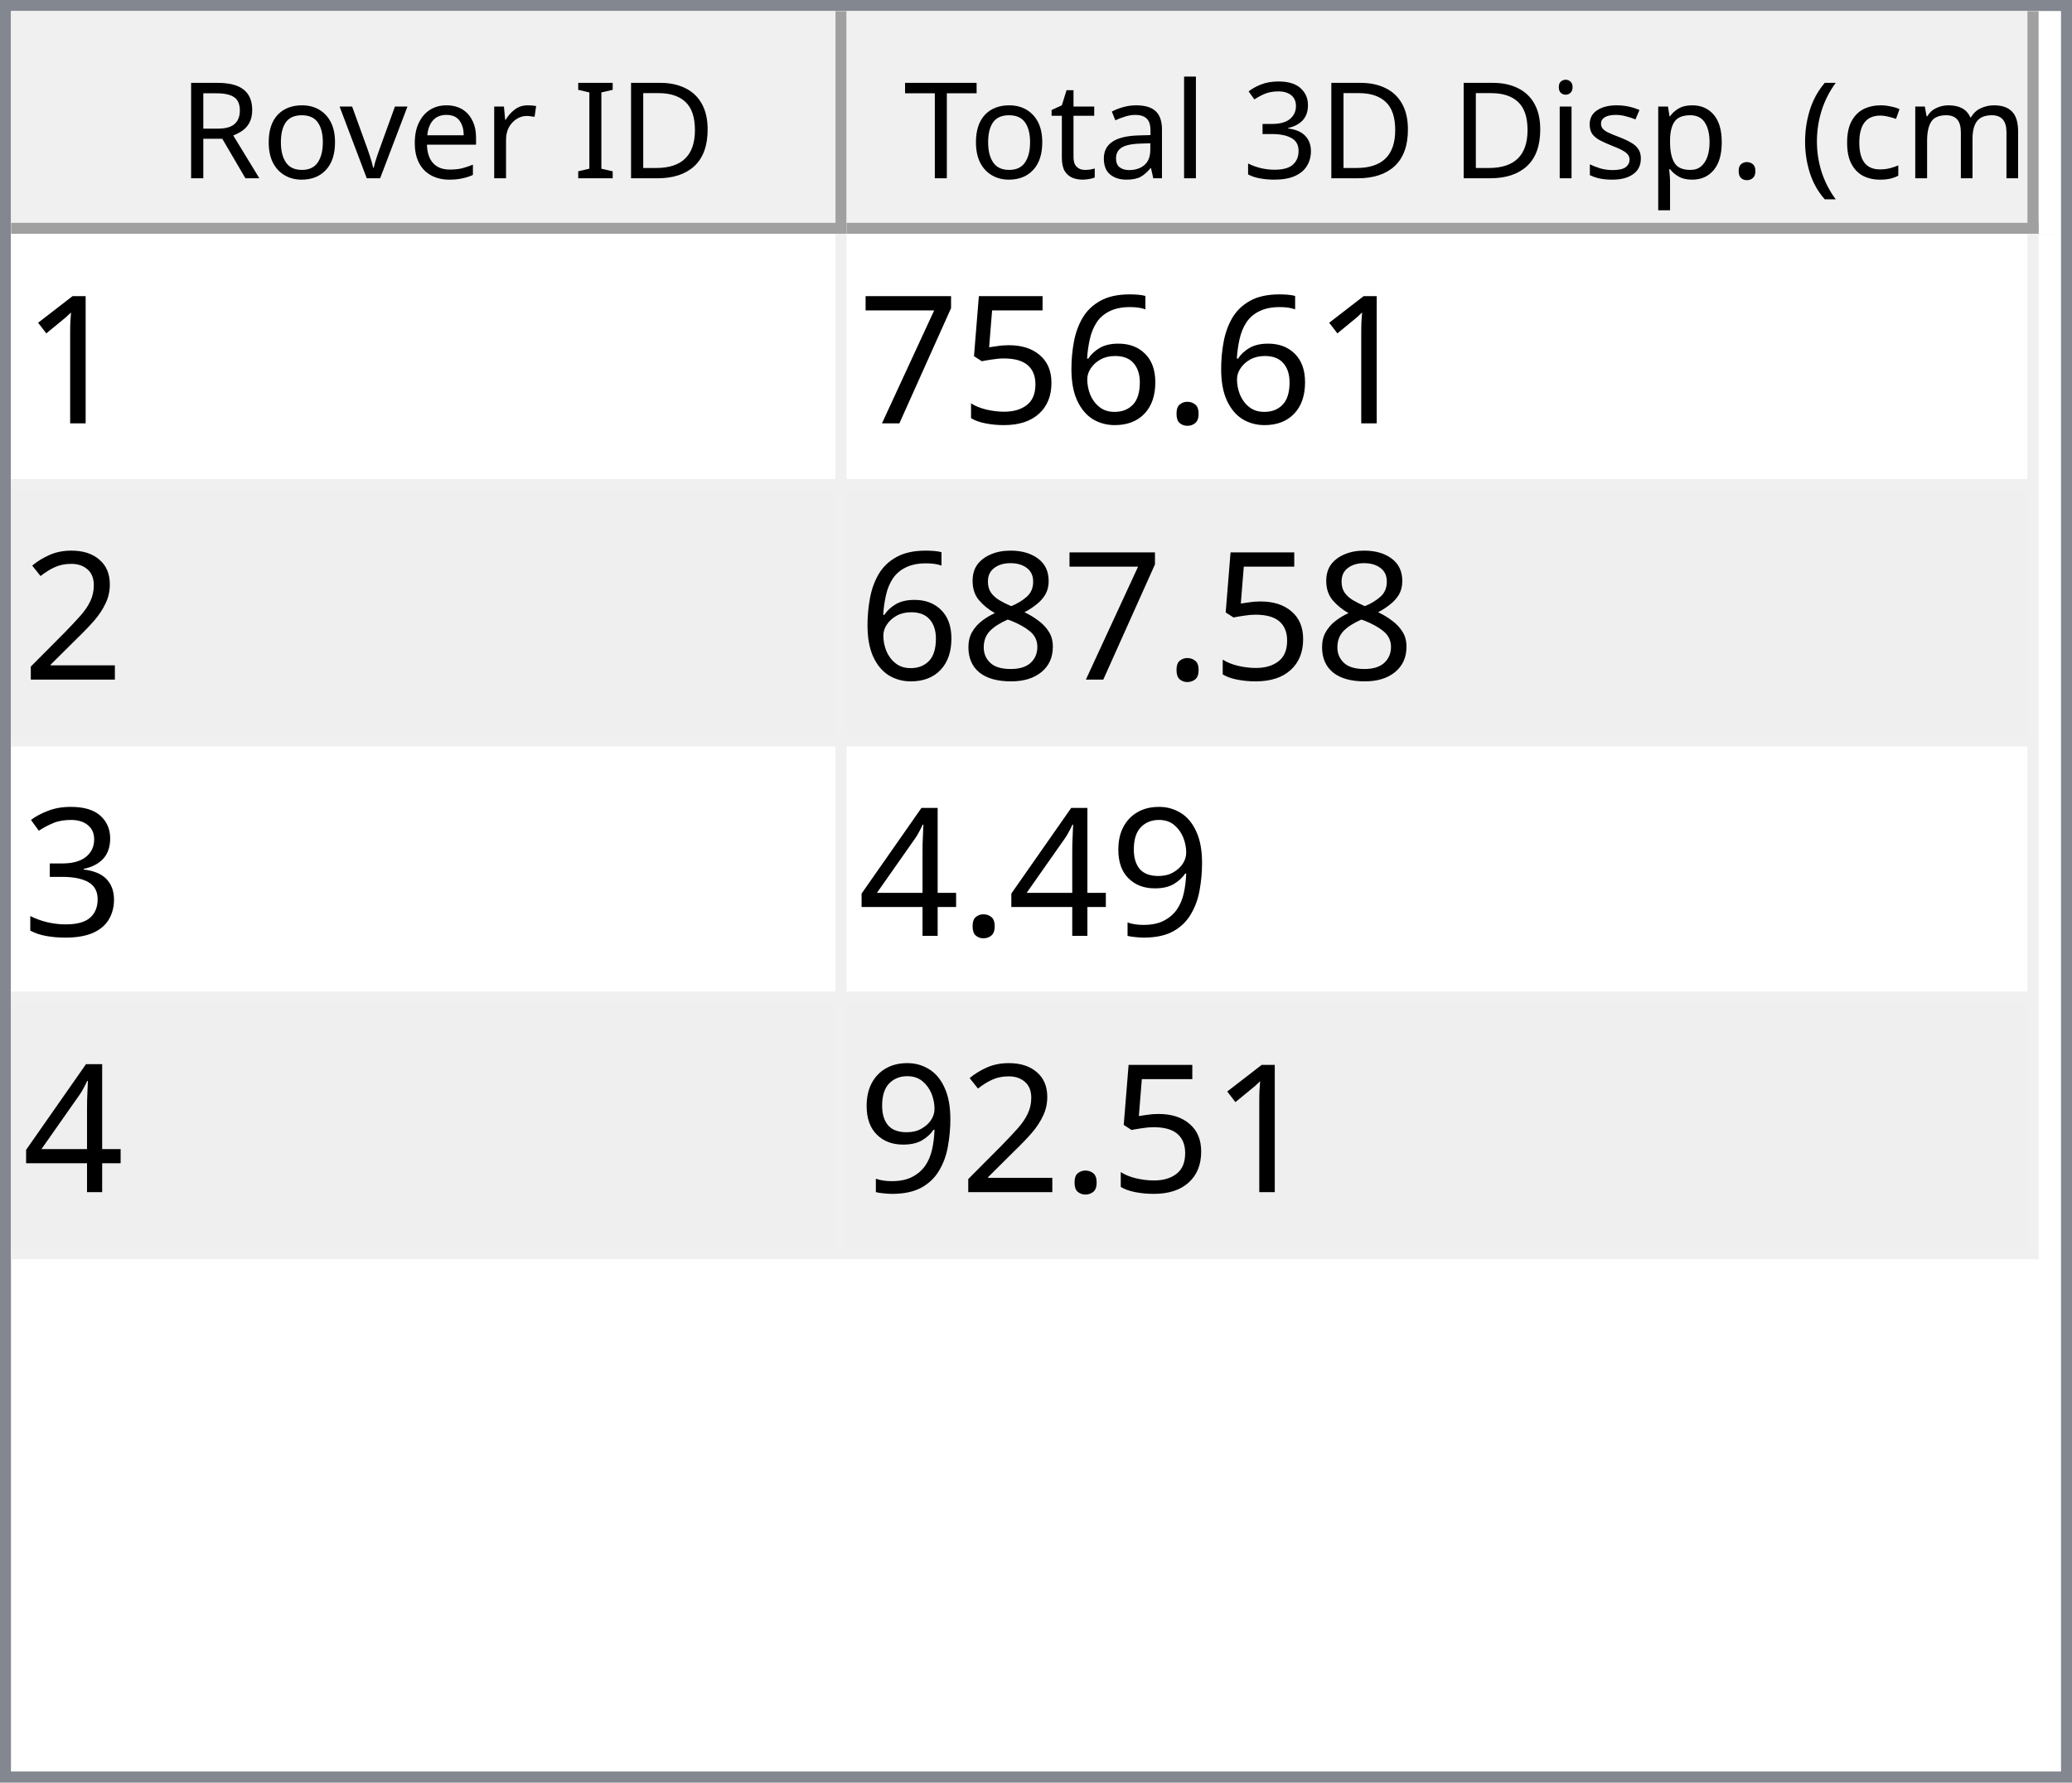
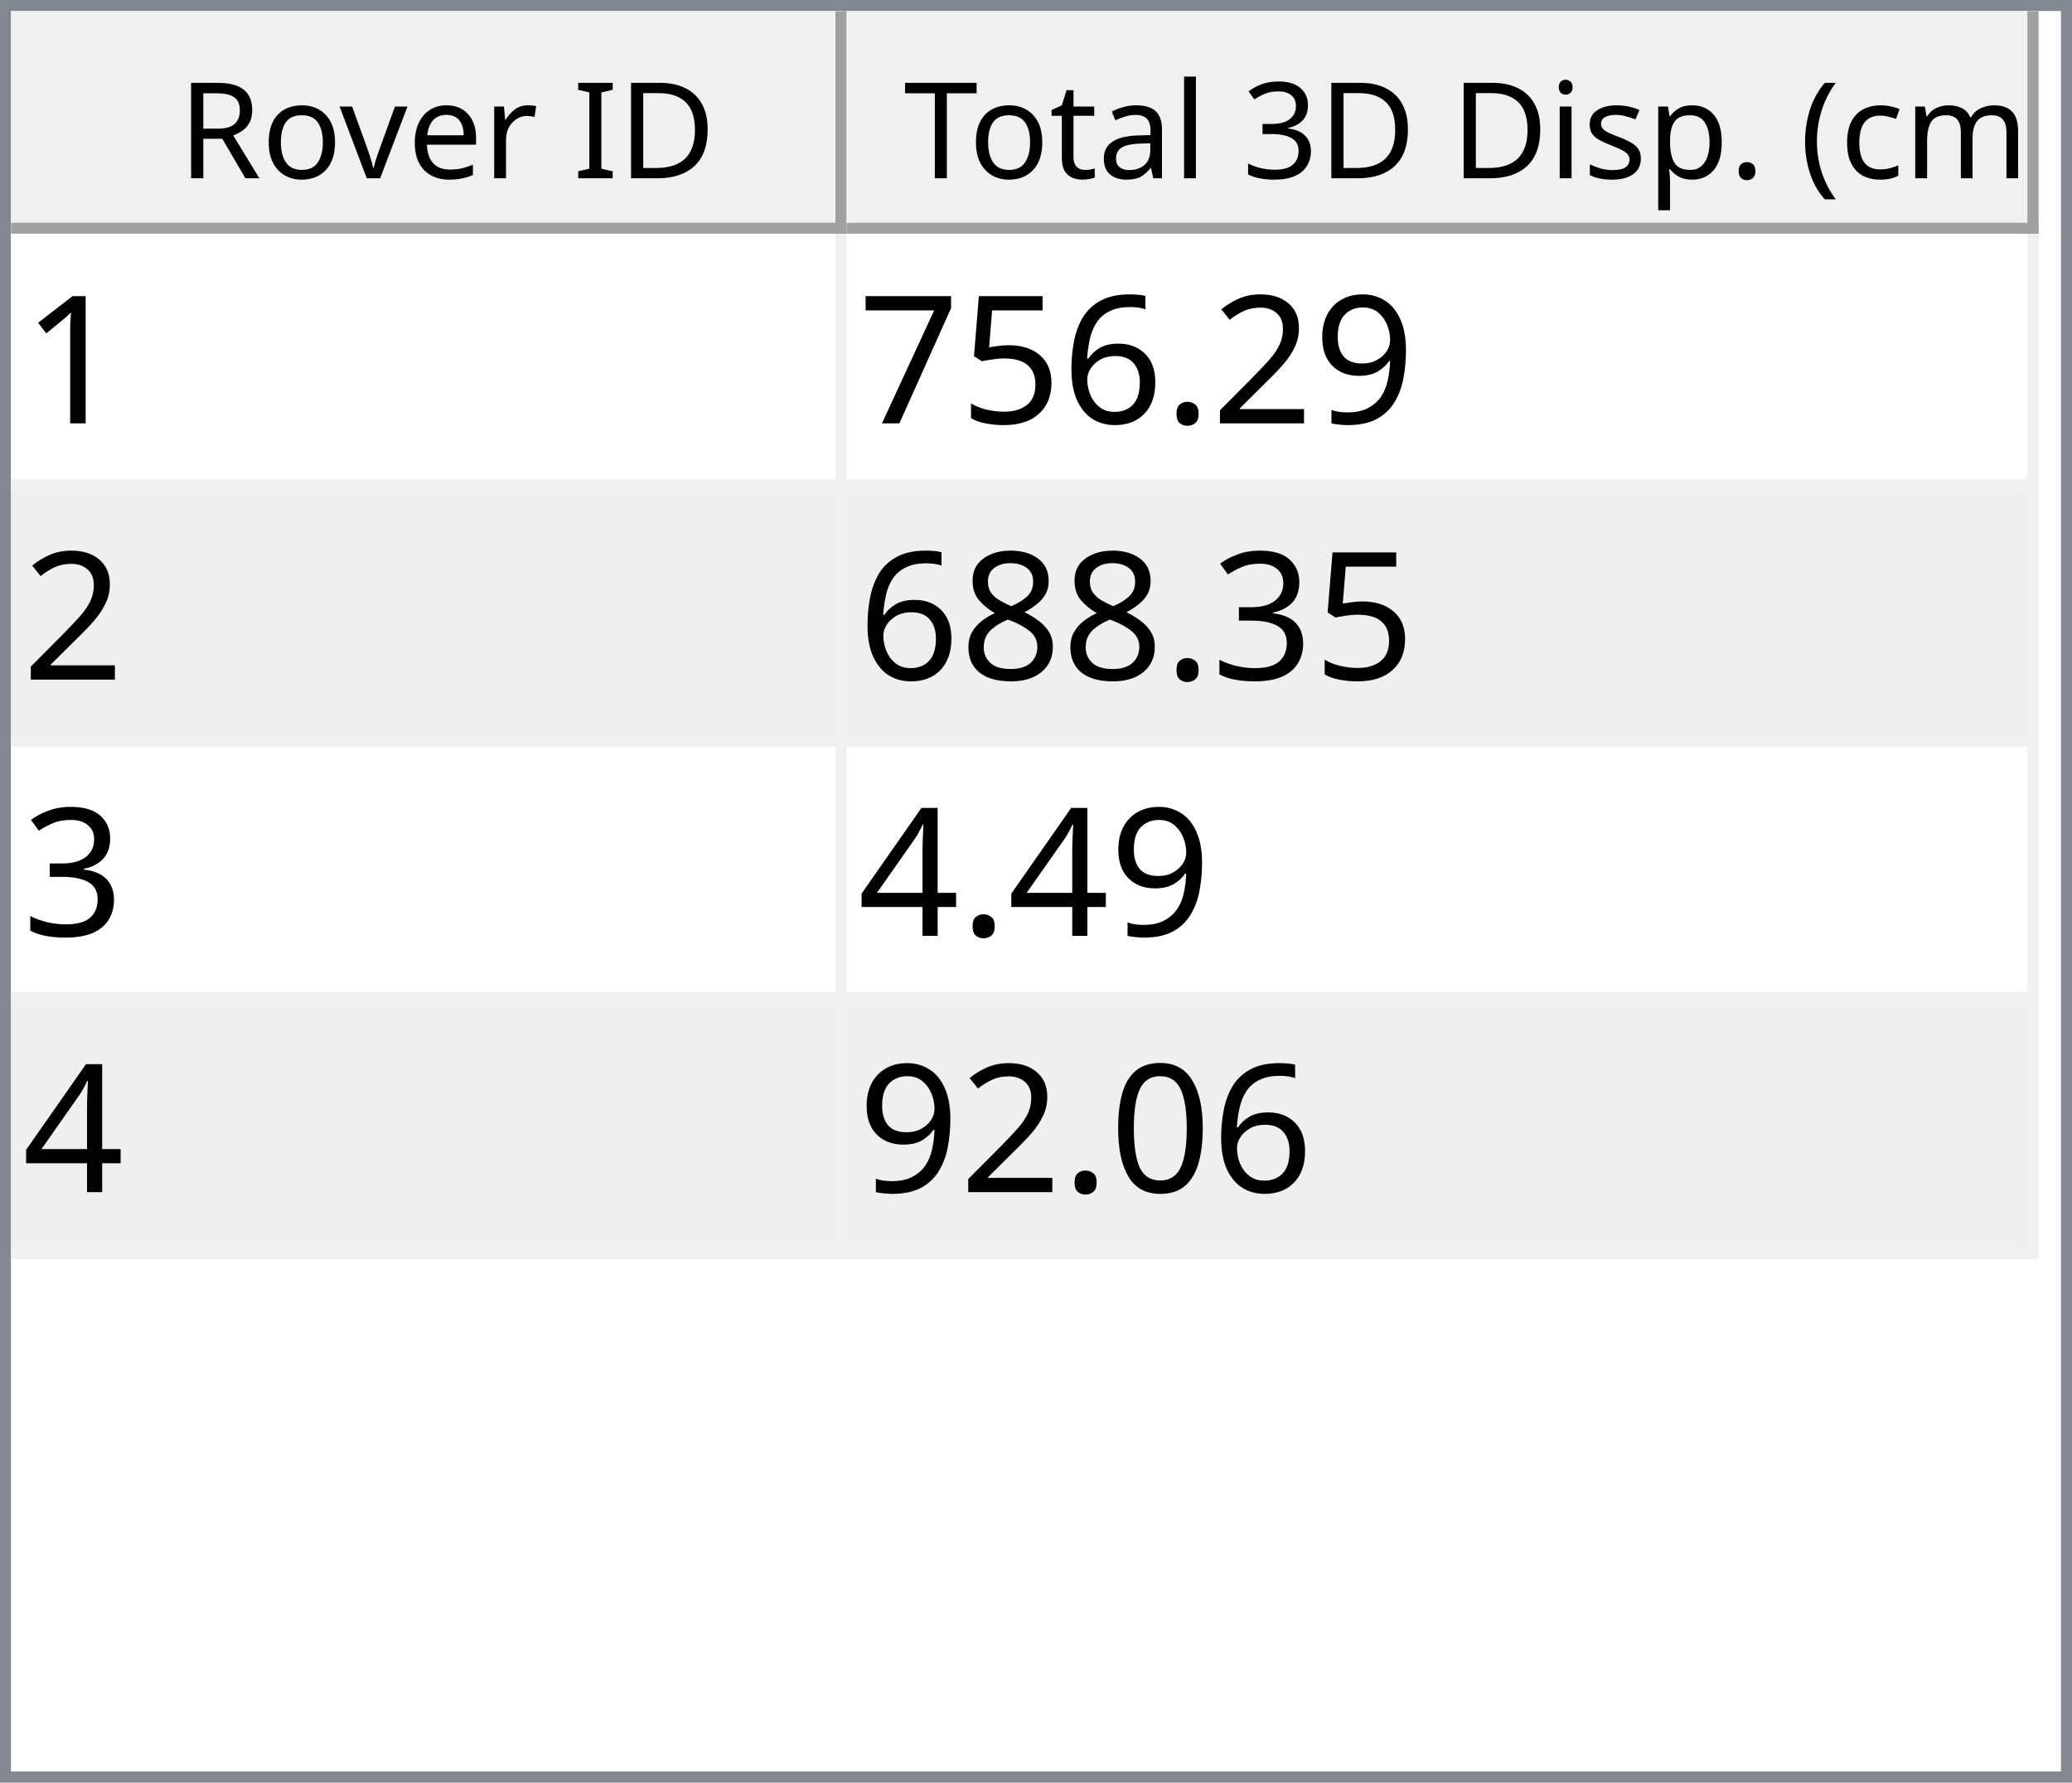
<svg xmlns="http://www.w3.org/2000/svg" style="fill-opacity:1; color-rendering:auto; color-interpolation:auto; text-rendering:auto; stroke:black; stroke-linecap:square; stroke-miterlimit:10; shape-rendering:auto; stroke-opacity:1; fill:black; stroke-dasharray:none; font-weight:normal; stroke-width:1; font-family:'Dialog'; font-style:normal; stroke-linejoin:miter; font-size:12px; stroke-dashoffset:0; image-rendering:auto;" width="186" height="160">
  <defs id="genericDefs" />
  <g>
    <defs id="defs1">
      <clipPath clipPathUnits="userSpaceOnUse" id="clipPath1">
        <path d="M0 0 L186 0 L186 160 L0 160 L0 0 Z" />
      </clipPath>
      <clipPath clipPathUnits="userSpaceOnUse" id="clipPath2">
        <path d="M0 0 L0 160 L186 160 L186 0 Z" />
      </clipPath>
      <clipPath clipPathUnits="userSpaceOnUse" id="clipPath3">
        <path d="M0 0 L0 20 L184 20 L184 0 Z" />
      </clipPath>
      <clipPath clipPathUnits="userSpaceOnUse" id="clipPath4">
        <path d="M0 0 L0 20 L75 20 L75 0 Z" />
      </clipPath>
      <clipPath clipPathUnits="userSpaceOnUse" id="clipPath5">
        <path d="M1 1 L1 19 L74 19 L74 1 Z" />
      </clipPath>
      <clipPath clipPathUnits="userSpaceOnUse" id="clipPath6">
        <path d="M0 0 L0 18 L73 18 L73 0 Z" />
      </clipPath>
      <clipPath clipPathUnits="userSpaceOnUse" id="clipPath7">
        <path d="M-0.5 -0.5 L-0.5 19.5 L74.5 19.5 L74.5 -0.5 Z" />
      </clipPath>
      <clipPath clipPathUnits="userSpaceOnUse" id="clipPath8">
        <path d="M0 0 L0 20 L107 20 L107 0 Z" />
      </clipPath>
      <clipPath clipPathUnits="userSpaceOnUse" id="clipPath9">
        <path d="M1 1 L1 19 L106 19 L106 1 Z" />
      </clipPath>
      <clipPath clipPathUnits="userSpaceOnUse" id="clipPath10">
        <path d="M0 0 L0 18 L105 18 L105 0 Z" />
      </clipPath>
      <clipPath clipPathUnits="userSpaceOnUse" id="clipPath11">
        <path d="M-0.5 -0.5 L-0.5 19.5 L106.5 19.5 L106.5 -0.5 Z" />
      </clipPath>
      <clipPath clipPathUnits="userSpaceOnUse" id="clipPath12">
        <path d="M0 0 L0 138 L184 138 L184 0 Z" />
      </clipPath>
      <clipPath clipPathUnits="userSpaceOnUse" id="clipPath13">
        <path d="M0 0 L0 92 L182 92 L182 0 Z" />
      </clipPath>
      <clipPath clipPathUnits="userSpaceOnUse" id="clipPath14">
        <path d="M-0.5 -0.5 L-0.5 91.5 L181.5 91.5 L181.5 -0.5 Z" />
      </clipPath>
      <clipPath clipPathUnits="userSpaceOnUse" id="clipPath15">
        <path d="M0 0 L0 22 L74 22 L74 0 Z" />
      </clipPath>
      <clipPath clipPathUnits="userSpaceOnUse" id="clipPath16">
        <path d="M0 0 L0 22 L106 22 L106 0 Z" />
      </clipPath>
      <font horiz-adv-x="64.551" id="font1">
        <font-face ascent="107.91" descent="25.098" units-per-em="100" style="font-style:normal; font-family:Segoe UI; font-weight:normal;" />
        <missing-glyph horiz-adv-x="64.551" d="M8.109 0 L8.109 68.266 L56.453 68.266 L56.453 0 L8.109 0 ZM15.328 7.234 L49.219 7.234 L49.219 61.031 L15.328 61.031 L15.328 7.234 Z" />
        <glyph unicode="D" horiz-adv-x="70.117" d="M9.188 0 L9.188 70.016 L28.516 70.016 Q65.531 70.016 65.531 35.891 Q65.531 19.672 55.25 9.836 Q44.969 0 27.734 0 L9.188 0 ZM17.391 62.594 L17.391 7.422 L27.828 7.422 Q41.609 7.422 49.273 14.797 Q56.938 22.172 56.938 35.688 Q56.938 62.594 28.328 62.594 L17.391 62.594 Z" />
        <glyph unicode="I" horiz-adv-x="26.611" d="M17.391 0 L9.188 0 L9.188 70.016 L17.391 70.016 L17.391 0 Z" />
        <glyph unicode=" " horiz-adv-x="27.393" d="" />
        <glyph unicode="r" horiz-adv-x="34.766" d="M34.188 41.891 Q32.078 43.5 28.125 43.5 Q23 43.5 19.555 38.672 Q16.109 33.844 16.109 25.484 L16.109 0 L8.109 0 L8.109 50 L16.109 50 L16.109 39.703 L16.312 39.703 Q18.016 44.969 21.531 47.922 Q25.047 50.875 29.391 50.875 Q32.516 50.875 34.188 50.203 L34.188 41.891 Z" />
        <glyph unicode="e" horiz-adv-x="52.295" d="M48.297 23 L12.984 23 Q13.188 14.656 17.484 10.109 Q21.781 5.562 29.297 5.562 Q37.75 5.562 44.828 11.141 L44.828 3.609 Q38.234 -1.172 27.391 -1.172 Q16.797 -1.172 10.742 5.641 Q4.688 12.453 4.688 24.812 Q4.688 36.469 11.305 43.82 Q17.922 51.172 27.734 51.172 Q37.547 51.172 42.922 44.828 Q48.297 38.484 48.297 27.203 L48.297 23 ZM40.094 29.781 Q40.047 36.719 36.75 40.578 Q33.453 44.438 27.594 44.438 Q21.922 44.438 17.969 40.383 Q14.016 36.328 13.094 29.781 L40.094 29.781 Z" />
        <glyph unicode="v" horiz-adv-x="47.9" d="M47.406 50 L27.484 0 L19.625 0 L0.688 50 L9.469 50 L22.172 13.672 Q23.578 9.672 23.922 6.688 L24.125 6.688 Q24.609 10.453 25.688 13.484 L38.969 50 L47.406 50 Z" />
        <glyph unicode="o" horiz-adv-x="58.594" d="M29 -1.172 Q17.922 -1.172 11.305 5.836 Q4.688 12.844 4.688 24.422 Q4.688 37.016 11.57 44.094 Q18.453 51.172 30.172 51.172 Q41.359 51.172 47.633 44.289 Q53.906 37.406 53.906 25.203 Q53.906 13.234 47.141 6.031 Q40.375 -1.172 29 -1.172 ZM29.594 44.438 Q21.875 44.438 17.383 39.188 Q12.891 33.938 12.891 24.703 Q12.891 15.828 17.43 10.695 Q21.969 5.562 29.594 5.562 Q37.359 5.562 41.531 10.594 Q45.703 15.625 45.703 24.906 Q45.703 34.281 41.531 39.359 Q37.359 44.438 29.594 44.438 Z" />
        <glyph unicode="R" horiz-adv-x="59.814" d="M59.375 0 L49.609 0 L37.891 19.625 Q36.281 22.359 34.766 24.289 Q33.25 26.219 31.664 27.438 Q30.078 28.656 28.25 29.219 Q26.422 29.781 24.125 29.781 L17.391 29.781 L17.391 0 L9.188 0 L9.188 70.016 L30.078 70.016 Q34.672 70.016 38.555 68.867 Q42.438 67.719 45.289 65.375 Q48.141 63.031 49.758 59.547 Q51.375 56.062 51.375 51.375 Q51.375 47.703 50.273 44.656 Q49.172 41.609 47.148 39.211 Q45.125 36.812 42.266 35.133 Q39.406 33.453 35.844 32.516 L35.844 32.328 Q37.594 31.547 38.891 30.547 Q40.188 29.547 41.359 28.18 Q42.531 26.812 43.68 25.078 Q44.828 23.344 46.234 21.047 L59.375 0 ZM17.391 62.594 L17.391 37.203 L28.516 37.203 Q31.594 37.203 34.203 38.133 Q36.812 39.062 38.719 40.797 Q40.625 42.531 41.703 45.047 Q42.781 47.562 42.781 50.688 Q42.781 56.297 39.141 59.445 Q35.5 62.594 28.609 62.594 L17.391 62.594 Z" />
        <glyph unicode=")" horiz-adv-x="30.176" d="M8.297 -15.922 L1.172 -15.922 Q16.406 2.344 16.406 26.812 Q16.406 51.469 1.078 70.016 L8.297 70.016 Q23.531 52.156 23.531 26.703 Q23.531 1.375 8.297 -15.922 Z" />
        <glyph unicode="m" horiz-adv-x="86.133" d="M79.109 0 L71.094 0 L71.094 28.719 Q71.094 37.016 68.531 40.727 Q65.969 44.438 59.906 44.438 Q54.781 44.438 51.195 39.75 Q47.609 35.062 47.609 28.516 L47.609 0 L39.594 0 L39.594 29.688 Q39.594 44.438 28.219 44.438 Q22.953 44.438 19.531 40.016 Q16.109 35.594 16.109 28.516 L16.109 0 L8.109 0 L8.109 50 L16.109 50 L16.109 42.094 L16.312 42.094 Q21.625 51.172 31.844 51.172 Q36.969 51.172 40.773 48.312 Q44.578 45.453 46 40.828 Q51.562 51.172 62.594 51.172 Q79.109 51.172 79.109 30.812 L79.109 0 Z" />
        <glyph unicode="c" horiz-adv-x="46.191" d="M42.188 2.297 Q36.422 -1.172 28.516 -1.172 Q17.828 -1.172 11.258 5.789 Q4.688 12.75 4.688 23.828 Q4.688 36.188 11.766 43.68 Q18.844 51.172 30.672 51.172 Q37.25 51.172 42.281 48.734 L42.281 40.531 Q36.719 44.438 30.375 44.438 Q22.703 44.438 17.797 38.945 Q12.891 33.453 12.891 24.516 Q12.891 15.719 17.508 10.641 Q22.125 5.562 29.891 5.562 Q36.422 5.562 42.188 9.906 L42.188 2.297 Z" />
        <glyph unicode="(" horiz-adv-x="30.176" d="M29.109 -15.922 L21.969 -15.922 Q6.844 1.375 6.844 26.703 Q6.844 52.156 21.969 70.016 L29.203 70.016 Q13.875 51.469 13.875 26.812 Q13.875 2.344 29.109 -15.922 Z" />
        <glyph unicode="." horiz-adv-x="21.68" d="M10.891 -1.078 Q8.641 -1.078 7.055 0.539 Q5.469 2.156 5.469 4.391 Q5.469 6.641 7.055 8.273 Q8.641 9.906 10.891 9.906 Q13.188 9.906 14.797 8.273 Q16.406 6.641 16.406 4.391 Q16.406 2.156 14.797 0.539 Q13.188 -1.078 10.891 -1.078 Z" />
        <glyph unicode="p" horiz-adv-x="58.789" d="M16.312 7.234 L16.109 7.234 L16.109 -23 L8.109 -23 L8.109 50 L16.109 50 L16.109 41.219 L16.312 41.219 Q22.219 51.172 33.594 51.172 Q43.266 51.172 48.688 44.461 Q54.109 37.75 54.109 26.469 Q54.109 13.922 48 6.375 Q41.891 -1.172 31.297 -1.172 Q21.578 -1.172 16.312 7.234 ZM16.109 27.391 L16.109 20.406 Q16.109 14.203 20.141 9.883 Q24.172 5.562 30.375 5.562 Q37.641 5.562 41.773 11.133 Q45.906 16.703 45.906 26.609 Q45.906 34.969 42.047 39.703 Q38.188 44.438 31.594 44.438 Q24.609 44.438 20.359 39.578 Q16.109 34.719 16.109 27.391 Z" />
        <glyph unicode="s" horiz-adv-x="42.432" d="M5.078 1.812 L5.078 10.406 Q11.625 5.562 19.484 5.562 Q30.031 5.562 30.031 12.594 Q30.031 14.594 29.125 15.992 Q28.219 17.391 26.68 18.461 Q25.141 19.531 23.07 20.383 Q21 21.234 18.609 22.172 Q15.281 23.484 12.766 24.828 Q10.25 26.172 8.57 27.859 Q6.891 29.547 6.031 31.695 Q5.172 33.844 5.172 36.719 Q5.172 40.234 6.789 42.945 Q8.406 45.656 11.086 47.484 Q13.766 49.312 17.211 50.242 Q20.656 51.172 24.312 51.172 Q30.812 51.172 35.938 48.922 L35.938 40.828 Q30.422 44.438 23.25 44.438 Q21 44.438 19.195 43.922 Q17.391 43.406 16.094 42.477 Q14.797 41.547 14.086 40.258 Q13.375 38.969 13.375 37.406 Q13.375 35.453 14.086 34.133 Q14.797 32.812 16.164 31.789 Q17.531 30.766 19.484 29.938 Q21.438 29.109 23.922 28.125 Q27.25 26.859 29.883 25.516 Q32.516 24.172 34.375 22.484 Q36.234 20.797 37.234 18.602 Q38.234 16.406 38.234 13.375 Q38.234 9.672 36.602 6.938 Q34.969 4.203 32.234 2.398 Q29.5 0.594 25.93 -0.289 Q22.359 -1.172 18.453 -1.172 Q10.75 -1.172 5.078 1.812 Z" />
        <glyph unicode="i" horiz-adv-x="24.219" d="M12.203 62.703 Q10.062 62.703 8.547 64.164 Q7.031 65.625 7.031 67.875 Q7.031 70.125 8.547 71.609 Q10.062 73.094 12.203 73.094 Q14.406 73.094 15.945 71.609 Q17.484 70.125 17.484 67.875 Q17.484 65.719 15.945 64.211 Q14.406 62.703 12.203 62.703 ZM16.109 0 L8.109 0 L8.109 50 L16.109 50 L16.109 0 Z" />
        <glyph unicode="3" horiz-adv-x="53.906" d="M46.531 19.828 Q46.531 15.094 44.75 11.211 Q42.969 7.328 39.719 4.57 Q36.469 1.812 31.93 0.297 Q27.391 -1.219 21.922 -1.219 Q11.922 -1.219 6 2.594 L6 11.188 Q13.094 5.609 22.219 5.609 Q25.875 5.609 28.828 6.539 Q31.781 7.469 33.906 9.227 Q36.031 10.984 37.18 13.477 Q38.328 15.969 38.328 19.094 Q38.328 32.812 18.797 32.812 L12.984 32.812 L12.984 39.594 L18.5 39.594 Q35.797 39.594 35.797 52.484 Q35.797 64.406 22.609 64.406 Q15.188 64.406 8.688 59.422 L8.688 67.188 Q15.375 71.188 24.609 71.188 Q29 71.188 32.57 69.969 Q36.141 68.75 38.68 66.555 Q41.219 64.359 42.609 61.281 Q44 58.203 44 54.5 Q44 40.672 30.031 36.719 L30.031 36.531 Q33.594 36.141 36.625 34.797 Q39.656 33.453 41.852 31.305 Q44.047 29.156 45.289 26.25 Q46.531 23.344 46.531 19.828 Z" />
        <glyph unicode="l" horiz-adv-x="24.219" d="M16.109 0 L8.109 0 L8.109 74.031 L16.109 74.031 L16.109 0 Z" />
        <glyph unicode="a" horiz-adv-x="50.879" d="M43.891 0 L35.891 0 L35.891 7.812 L35.688 7.812 Q30.469 -1.172 20.312 -1.172 Q12.844 -1.172 8.617 2.781 Q4.391 6.734 4.391 13.281 Q4.391 27.297 20.906 29.594 L35.891 31.688 Q35.891 44.438 25.594 44.438 Q16.547 44.438 9.281 38.281 L9.281 46.484 Q16.656 51.172 26.266 51.172 Q43.891 51.172 43.891 32.516 L43.891 0 ZM35.891 25.297 L23.828 23.641 Q18.266 22.859 15.43 20.875 Q12.594 18.891 12.594 13.875 Q12.594 10.203 15.211 7.883 Q17.828 5.562 22.172 5.562 Q28.125 5.562 32.008 9.742 Q35.891 13.922 35.891 20.312 L35.891 25.297 Z" />
        <glyph unicode="t" horiz-adv-x="33.887" d="M31.297 0.484 Q28.469 -1.078 23.828 -1.078 Q10.688 -1.078 10.688 13.578 L10.688 43.172 L2.094 43.172 L2.094 50 L10.688 50 L10.688 62.203 L18.703 64.797 L18.703 50 L31.297 50 L31.297 43.172 L18.703 43.172 L18.703 14.984 Q18.703 9.969 20.414 7.82 Q22.125 5.672 26.078 5.672 Q29.109 5.672 31.297 7.328 L31.297 0.484 Z" />
        <glyph unicode="T" horiz-adv-x="52.393" d="M50.594 62.594 L30.375 62.594 L30.375 0 L22.172 0 L22.172 62.594 L2 62.594 L2 70.016 L50.594 70.016 L50.594 62.594 Z" />
      </font>
      <font horiz-adv-x="75.0" id="font2">
        <font-face ascent="100.537" descent="21.973" units-per-em="100" style="font-style:normal; font-family:sans-serif; font-weight:normal;" />
        <missing-glyph horiz-adv-x="75.0" d="M12.5 0 L12.5 62.5 L62.5 62.5 L62.5 0 L12.5 0 ZM14.062 1.562 L60.938 1.562 L60.938 60.938 L14.062 60.938 L14.062 1.562 Z" />
        <glyph unicode="1" horiz-adv-x="55.615" d="M37.25 0 L28.469 0 L28.469 56 Q25.297 52.984 20.141 49.953 Q14.984 46.922 10.891 45.406 L10.891 53.906 Q18.266 57.375 23.781 62.305 Q29.297 67.234 31.594 71.875 L37.25 71.875 L37.25 0 Z" />
+         <glyph unicode="9" horiz-adv-x="55.615" d="M5.469 16.547 L13.922 17.328 Q14.984 11.375 18.016 8.688 Q21.047 6 25.781 6 Q29.828 6 32.883 7.859 Q35.938 9.719 37.891 12.82 Q39.844 15.922 41.164 21.195 Q42.484 26.469 42.484 31.938 Q42.484 32.516 42.438 33.688 Q39.797 29.5 35.234 26.883 Q30.672 24.266 25.344 24.266 Q16.453 24.266 10.305 30.711 Q4.156 37.156 4.156 47.703 Q4.156 58.594 10.578 65.234 Q17 71.875 26.656 71.875 Q33.641 71.875 39.43 68.117 Q45.219 64.359 48.219 57.398 Q51.219 50.438 51.219 37.25 Q51.219 23.531 48.242 15.406 Q45.266 7.281 39.383 3.031 Q33.5 -1.219 25.594 -1.219 Q17.188 -1.219 11.867 3.445 Q6.547 8.109 5.469 16.547 ZM41.453 48.141 Q41.453 55.719 37.43 60.156 Q33.406 64.594 27.734 64.594 Q21.875 64.594 17.531 59.812 Q13.188 55.031 13.188 47.406 Q13.188 40.578 17.312 36.305 Q21.438 32.031 27.484 32.031 Q33.594 32.031 37.523 36.305 Q41.453 40.578 41.453 48.141 Z" />
+         <glyph unicode="2" horiz-adv-x="55.615" d="M50.344 8.453 L50.344 0 L3.031 0 Q2.938 3.172 4.047 6.109 Q5.859 10.938 9.836 15.625 Q13.812 20.312 21.344 26.469 Q33.016 36.031 37.117 41.625 Q41.219 47.219 41.219 52.203 Q41.219 57.422 37.477 61.008 Q33.734 64.594 27.734 64.594 Q21.391 64.594 17.578 60.789 Q13.766 56.984 13.719 50.25 L4.688 51.172 Q5.609 61.281 11.664 66.578 Q17.719 71.875 27.938 71.875 Q38.234 71.875 44.242 66.164 Q50.25 60.453 50.25 52 Q50.25 47.703 48.492 43.555 Q46.734 39.406 42.656 34.812 Q38.578 30.219 29.109 22.219 Q21.188 15.578 18.945 13.211 Q16.703 10.844 15.234 8.453 L50.344 8.453 Z" />
        <glyph unicode="." horiz-adv-x="27.783" d="M9.078 0 L9.078 10.016 L19.094 10.016 L19.094 0 L9.078 0 Z" />
        <glyph unicode="6" horiz-adv-x="55.615" d="M49.75 54.047 L41.016 53.375 Q39.844 58.547 37.703 60.891 Q34.125 64.656 28.906 64.656 Q24.703 64.656 21.531 62.312 Q17.391 59.281 14.992 53.469 Q12.594 47.656 12.5 36.922 Q15.672 41.75 20.266 44.094 Q24.859 46.438 29.891 46.438 Q38.672 46.438 44.852 39.969 Q51.031 33.5 51.031 23.25 Q51.031 16.5 48.125 10.719 Q45.219 4.938 40.141 1.859 Q35.062 -1.219 28.609 -1.219 Q17.625 -1.219 10.695 6.859 Q3.766 14.938 3.766 33.5 Q3.766 54.25 11.422 63.672 Q18.109 71.875 29.438 71.875 Q37.891 71.875 43.289 67.141 Q48.688 62.406 49.75 54.047 ZM13.875 23.188 Q13.875 18.656 15.797 14.508 Q17.719 10.359 21.188 8.18 Q24.656 6 28.469 6 Q34.031 6 38.039 10.492 Q42.047 14.984 42.047 22.703 Q42.047 30.125 38.086 34.398 Q34.125 38.672 28.125 38.672 Q22.172 38.672 18.023 34.398 Q13.875 30.125 13.875 23.188 Z" />
        <glyph unicode="5" horiz-adv-x="55.615" d="M4.156 18.75 L13.375 19.531 Q14.406 12.797 18.141 9.398 Q21.875 6 27.156 6 Q33.5 6 37.891 10.789 Q42.281 15.578 42.281 23.484 Q42.281 31 38.062 35.352 Q33.844 39.703 27 39.703 Q22.75 39.703 19.336 37.773 Q15.922 35.844 13.969 32.766 L5.719 33.844 L12.641 70.609 L48.25 70.609 L48.25 62.203 L19.672 62.203 L15.828 42.969 Q22.266 47.469 29.344 47.469 Q38.719 47.469 45.164 40.969 Q51.609 34.469 51.609 24.266 Q51.609 14.547 45.953 7.469 Q39.062 -1.219 27.156 -1.219 Q17.391 -1.219 11.211 4.25 Q5.031 9.719 4.156 18.75 Z" />
        <glyph unicode="7" horiz-adv-x="55.615" d="M4.734 62.203 L4.734 70.656 L51.078 70.656 L51.078 63.812 Q44.234 56.547 37.523 44.484 Q30.812 32.422 27.156 19.672 Q24.516 10.688 23.781 0 L14.75 0 Q14.891 8.453 18.062 20.414 Q21.234 32.375 27.172 43.484 Q33.109 54.594 39.797 62.203 L4.734 62.203 Z" />
-         <glyph unicode="2" horiz-adv-x="55.615" d="M50.344 8.453 L50.344 0 L3.031 0 Q2.938 3.172 4.047 6.109 Q5.859 10.938 9.836 15.625 Q13.812 20.312 21.344 26.469 Q33.016 36.031 37.117 41.625 Q41.219 47.219 41.219 52.203 Q41.219 57.422 37.477 61.008 Q33.734 64.594 27.734 64.594 Q21.391 64.594 17.578 60.789 Q13.766 56.984 13.719 50.25 L4.688 51.172 Q5.609 61.281 11.664 66.578 Q17.719 71.875 27.938 71.875 Q38.234 71.875 44.242 66.164 Q50.25 60.453 50.25 52 Q50.25 47.703 48.492 43.555 Q46.734 39.406 42.656 34.812 Q38.578 30.219 29.109 22.219 Q21.188 15.578 18.945 13.211 Q16.703 10.844 15.234 8.453 L50.344 8.453 Z" />
+         <glyph unicode="3" horiz-adv-x="55.615" d="M4.203 18.891 L12.984 20.062 Q14.5 12.594 18.141 9.297 Q21.781 6 27 6 Q33.203 6 37.477 10.297 Q41.75 14.594 41.75 20.953 Q41.75 27 37.797 30.93 Q33.844 34.859 27.734 34.859 Q25.25 34.859 21.531 33.891 L22.516 41.609 Q23.391 41.5 23.922 41.5 Q29.547 41.5 34.039 44.43 Q38.531 47.359 38.531 53.469 Q38.531 58.297 35.258 61.477 Q31.984 64.656 26.812 64.656 Q21.688 64.656 18.266 61.43 Q14.844 58.203 13.875 51.766 L5.078 53.328 Q6.688 62.156 12.398 67.016 Q18.109 71.875 26.609 71.875 Q32.469 71.875 37.398 69.359 Q42.328 66.844 44.945 62.5 Q47.562 58.156 47.562 53.266 Q47.562 48.641 45.07 44.828 Q42.578 41.016 37.703 38.766 Q44.047 37.312 47.562 32.695 Q51.078 28.078 51.078 21.141 Q51.078 11.766 44.242 5.25 Q37.406 -1.266 26.953 -1.266 Q17.531 -1.266 11.305 4.352 Q5.078 9.969 4.203 18.891 Z" />
        <glyph unicode="8" horiz-adv-x="55.615" d="M17.672 38.812 Q12.203 40.828 9.57 44.539 Q6.938 48.25 6.938 53.422 Q6.938 61.234 12.555 66.555 Q18.172 71.875 27.484 71.875 Q36.859 71.875 42.578 66.43 Q48.297 60.984 48.297 53.172 Q48.297 48.188 45.68 44.508 Q43.062 40.828 37.75 38.812 Q44.344 36.672 47.781 31.883 Q51.219 27.094 51.219 20.453 Q51.219 11.281 44.727 5.031 Q38.234 -1.219 27.641 -1.219 Q17.047 -1.219 10.547 5.055 Q4.047 11.328 4.047 20.703 Q4.047 27.688 7.594 32.398 Q11.141 37.109 17.672 38.812 ZM15.922 53.719 Q15.922 48.641 19.195 45.414 Q22.469 42.188 27.688 42.188 Q32.766 42.188 36.016 45.383 Q39.266 48.578 39.266 53.219 Q39.266 58.062 35.914 61.359 Q32.562 64.656 27.594 64.656 Q22.562 64.656 19.242 61.43 Q15.922 58.203 15.922 53.719 ZM13.094 20.656 Q13.094 16.891 14.875 13.375 Q16.656 9.859 20.172 7.93 Q23.688 6 27.734 6 Q34.031 6 38.133 10.055 Q42.234 14.109 42.234 20.359 Q42.234 26.703 38.016 30.859 Q33.797 35.016 27.438 35.016 Q21.234 35.016 17.164 30.914 Q13.094 26.812 13.094 20.656 Z" />
-         <glyph unicode="3" horiz-adv-x="55.615" d="M4.203 18.891 L12.984 20.062 Q14.5 12.594 18.141 9.297 Q21.781 6 27 6 Q33.203 6 37.477 10.297 Q41.75 14.594 41.75 20.953 Q41.75 27 37.797 30.93 Q33.844 34.859 27.734 34.859 Q25.25 34.859 21.531 33.891 L22.516 41.609 Q23.391 41.5 23.922 41.5 Q29.547 41.5 34.039 44.43 Q38.531 47.359 38.531 53.469 Q38.531 58.297 35.258 61.477 Q31.984 64.656 26.812 64.656 Q21.688 64.656 18.266 61.43 Q14.844 58.203 13.875 51.766 L5.078 53.328 Q6.688 62.156 12.398 67.016 Q18.109 71.875 26.609 71.875 Q32.469 71.875 37.398 69.359 Q42.328 66.844 44.945 62.5 Q47.562 58.156 47.562 53.266 Q47.562 48.641 45.07 44.828 Q42.578 41.016 37.703 38.766 Q44.047 37.312 47.562 32.695 Q51.078 28.078 51.078 21.141 Q51.078 11.766 44.242 5.25 Q37.406 -1.266 26.953 -1.266 Q17.531 -1.266 11.305 4.352 Q5.078 9.969 4.203 18.891 Z" />
-         <glyph unicode="9" horiz-adv-x="55.615" d="M5.469 16.547 L13.922 17.328 Q14.984 11.375 18.016 8.688 Q21.047 6 25.781 6 Q29.828 6 32.883 7.859 Q35.938 9.719 37.891 12.82 Q39.844 15.922 41.164 21.195 Q42.484 26.469 42.484 31.938 Q42.484 32.516 42.438 33.688 Q39.797 29.5 35.234 26.883 Q30.672 24.266 25.344 24.266 Q16.453 24.266 10.305 30.711 Q4.156 37.156 4.156 47.703 Q4.156 58.594 10.578 65.234 Q17 71.875 26.656 71.875 Q33.641 71.875 39.43 68.117 Q45.219 64.359 48.219 57.398 Q51.219 50.438 51.219 37.25 Q51.219 23.531 48.242 15.406 Q45.266 7.281 39.383 3.031 Q33.5 -1.219 25.594 -1.219 Q17.188 -1.219 11.867 3.445 Q6.547 8.109 5.469 16.547 ZM41.453 48.141 Q41.453 55.719 37.43 60.156 Q33.406 64.594 27.734 64.594 Q21.875 64.594 17.531 59.812 Q13.188 55.031 13.188 47.406 Q13.188 40.578 17.312 36.305 Q21.438 32.031 27.484 32.031 Q33.594 32.031 37.523 36.305 Q41.453 40.578 41.453 48.141 Z" />
        <glyph unicode="4" horiz-adv-x="55.615" d="M32.328 0 L32.328 17.141 L1.266 17.141 L1.266 25.203 L33.938 71.578 L41.109 71.578 L41.109 25.203 L50.781 25.203 L50.781 17.141 L41.109 17.141 L41.109 0 L32.328 0 ZM32.328 25.203 L32.328 57.469 L9.906 25.203 L32.328 25.203 Z" />
+         <glyph unicode="0" horiz-adv-x="55.615" d="M4.156 35.297 Q4.156 48 6.766 55.742 Q9.375 63.484 14.523 67.68 Q19.672 71.875 27.484 71.875 Q33.25 71.875 37.594 69.555 Q41.938 67.234 44.773 62.867 Q47.609 58.5 49.219 52.227 Q50.828 45.953 50.828 35.297 Q50.828 22.703 48.242 14.969 Q45.656 7.234 40.508 3.008 Q35.359 -1.219 27.484 -1.219 Q17.141 -1.219 11.234 6.203 Q4.156 15.141 4.156 35.297 ZM13.188 35.297 Q13.188 17.672 17.312 11.836 Q21.438 6 27.484 6 Q33.547 6 37.672 11.859 Q41.797 17.719 41.797 35.297 Q41.797 52.984 37.672 58.789 Q33.547 64.594 27.391 64.594 Q21.344 64.594 17.719 59.469 Q13.188 52.938 13.188 35.297 Z" />
      </font>
    </defs>
    <g style="fill:white; stroke:white;">
      <rect x="0" y="0" width="186" style="clip-path:url(#clipPath1); stroke:none;" height="160" />
    </g>
    <g style="fill:white; text-rendering:optimizeSpeed; color-rendering:optimizeSpeed; image-rendering:optimizeSpeed; shape-rendering:crispEdges; stroke:white; color-interpolation:sRGB;">
      <rect x="0" width="186" height="160" y="0" style="stroke:none;" />
      <path style="stroke:none;" d="M0 160 L186 160 L186 0 L0 0 Z" />
    </g>
    <g style="fill:rgb(240,240,240); font-family:'Segoe UI'; stroke:rgb(240,240,240);">
      <rect x="0" y="0" width="186" style="clip-path:url(#clipPath2); stroke:none;" height="160" />
    </g>
    <g style="fill:rgb(130,135,144); font-family:'Segoe UI'; stroke:rgb(130,135,144);">
      <path d="M0 0 L186 0 L186 160 L0 160 L0 0 ZM1 1 L185 1 L185 159 L1 159 L1 1 Z" style="fill-rule:evenodd; clip-path:url(#clipPath2); stroke:none;" />
    </g>
    <g style="fill:white; font-family:'Segoe UI'; stroke:white;" transform="translate(1,1)">
      <rect x="0" y="0" width="184" style="clip-path:url(#clipPath3); stroke:none;" height="20" />
    </g>
    <g style="fill:rgb(240,240,240); font-family:'Segoe UI'; stroke:rgb(240,240,240);" transform="translate(1,1)">
      <rect x="0" y="0" width="75" style="clip-path:url(#clipPath4); stroke:none;" height="20" />
    </g>
    <g style="font-family:'Segoe UI';" transform="translate(2,2)">
      <text x="14" xml:space="preserve" y="14" style="clip-path:url(#clipPath6); stroke:none;">Rover ID</text>
    </g>
    <g style="fill:rgb(160,160,160); font-family:'Segoe UI'; stroke:rgb(160,160,160); stroke-linejoin:bevel;" transform="translate(1.5,1.5)">
      <line x1="74" x2="74" y1="0" style="fill:none; clip-path:url(#clipPath7);" y2="19" />
    </g>
    <g style="fill:rgb(160,160,160); font-family:'Segoe UI'; stroke:rgb(160,160,160); stroke-linejoin:bevel;" transform="matrix(1,0,0,1,1,1) translate(0.5,0.5)">
      <line x1="0" x2="74" y1="19" style="fill:none; clip-path:url(#clipPath7);" y2="19" />
    </g>
    <g style="fill:rgb(240,240,240); font-family:'Segoe UI'; stroke:rgb(240,240,240);" transform="translate(76,1)">
      <rect x="0" y="0" width="107" style="clip-path:url(#clipPath8); stroke:none;" height="20" />
    </g>
    <g style="font-family:'Segoe UI';" transform="translate(77,2)">
      <text x="1" xml:space="preserve" y="14" style="clip-path:url(#clipPath10); stroke:none;"> Total 3D Disp. (cm)</text>
    </g>
    <g style="fill:rgb(160,160,160); font-family:'Segoe UI'; stroke:rgb(160,160,160); stroke-linejoin:bevel;" transform="translate(76.5,1.5)">
      <line x1="106" x2="106" y1="0" style="fill:none; clip-path:url(#clipPath11);" y2="19" />
    </g>
    <g style="fill:rgb(160,160,160); font-family:'Segoe UI'; stroke:rgb(160,160,160); stroke-linejoin:bevel;" transform="matrix(1,0,0,1,76,1) translate(0.5,0.5)">
      <line x1="0" x2="106" y1="19" style="fill:none; clip-path:url(#clipPath11);" y2="19" />
    </g>
    <g style="fill:white; font-family:'Segoe UI'; stroke:white;" transform="translate(1,21)">
      <rect x="0" y="0" width="184" style="clip-path:url(#clipPath12); stroke:none;" height="138" />
    </g>
    <g style="fill:rgb(240,240,240); font-size:16px; font-family:sans-serif; stroke:rgb(240,240,240);" transform="translate(1,21)">
      <rect x="0" y="0" width="182" style="clip-path:url(#clipPath13); stroke:none;" height="92" />
      <line transform="translate(0.5,0.5)" x1="0" x2="181" y1="22" style="clip-path:url(#clipPath14); fill:none; stroke-linejoin:bevel;" y2="22" />
    </g>
    <g transform="matrix(1,0,0,1,1,21) translate(0.5,0.5)" style="fill:rgb(240,240,240); font-size:16px; font-family:sans-serif; stroke:rgb(240,240,240); stroke-linejoin:bevel;">
      <line x1="0" x2="181" y1="45" style="fill:none; clip-path:url(#clipPath14);" y2="45" />
    </g>
    <g transform="matrix(1,0,0,1,1,21) translate(0.5,0.5)" style="fill:rgb(240,240,240); font-size:16px; font-family:sans-serif; stroke:rgb(240,240,240); stroke-linejoin:bevel;">
      <line x1="0" x2="181" y1="68" style="fill:none; clip-path:url(#clipPath14);" y2="68" />
    </g>
    <g transform="matrix(1,0,0,1,1,21) translate(0.5,0.5)" style="fill:rgb(240,240,240); font-size:16px; font-family:sans-serif; stroke:rgb(240,240,240); stroke-linejoin:bevel;">
      <line x1="0" x2="181" y1="91" style="fill:none; clip-path:url(#clipPath14);" y2="91" />
    </g>
    <g transform="matrix(1,0,0,1,1,21) translate(0.5,0.5)" style="fill:rgb(240,240,240); font-size:16px; font-family:sans-serif; stroke:rgb(240,240,240); stroke-linejoin:bevel;">
      <line x1="74" x2="74" y1="0" style="fill:none; clip-path:url(#clipPath14);" y2="91" />
    </g>
    <g transform="matrix(1,0,0,1,1,21) translate(0.5,0.5)" style="fill:rgb(240,240,240); font-size:16px; font-family:sans-serif; stroke:rgb(240,240,240); stroke-linejoin:bevel;">
      <line x1="181" x2="181" y1="0" style="fill:none; clip-path:url(#clipPath14);" y2="91" />
    </g>
    <g style="fill:white; font-size:16px; font-family:sans-serif; stroke:white;" transform="matrix(1,0,0,1,1,21)">
      <rect x="0" y="0" width="74" style="clip-path:url(#clipPath15); stroke:none;" height="22" />
      <text x="1" y="17" style="fill:black; clip-path:url(#clipPath15); stroke:none;" xml:space="preserve">1</text>
    </g>
    <g style="fill:white; font-size:16px; font-family:sans-serif; stroke:white;" transform="matrix(1,0,0,1,1,21) translate(75,0)">
      <rect x="0" y="0" width="106" style="clip-path:url(#clipPath16); stroke:none;" height="22" />
-       <text x="1" y="17" style="fill:black; clip-path:url(#clipPath16); stroke:none;" xml:space="preserve">756.61</text>
+       <text x="1" y="17" style="fill:black; clip-path:url(#clipPath16); stroke:none;" xml:space="preserve">756.29</text>
    </g>
    <g style="fill:rgb(239,239,239); font-size:16px; font-family:sans-serif; stroke:rgb(239,239,239);" transform="matrix(1,0,0,1,1,21) translate(0,23)">
      <rect x="0" y="0" width="74" style="clip-path:url(#clipPath15); stroke:none;" height="22" />
      <text x="1" y="17" style="fill:black; clip-path:url(#clipPath15); stroke:none;" xml:space="preserve">2</text>
    </g>
    <g style="fill:rgb(239,239,239); font-size:16px; font-family:sans-serif; stroke:rgb(239,239,239);" transform="matrix(1,0,0,1,1,21) translate(75,23)">
      <rect x="0" y="0" width="106" style="clip-path:url(#clipPath16); stroke:none;" height="22" />
-       <text x="1" y="17" style="fill:black; clip-path:url(#clipPath16); stroke:none;" xml:space="preserve">687.58</text>
+       <text x="1" y="17" style="fill:black; clip-path:url(#clipPath16); stroke:none;" xml:space="preserve">688.35</text>
    </g>
    <g style="fill:white; font-size:16px; font-family:sans-serif; stroke:white;" transform="matrix(1,0,0,1,1,21) translate(0,46)">
      <rect x="0" y="0" width="74" style="clip-path:url(#clipPath15); stroke:none;" height="22" />
      <text x="1" y="17" style="fill:black; clip-path:url(#clipPath15); stroke:none;" xml:space="preserve">3</text>
    </g>
    <g style="fill:white; font-size:16px; font-family:sans-serif; stroke:white;" transform="matrix(1,0,0,1,1,21) translate(75,46)">
      <rect x="0" y="0" width="106" style="clip-path:url(#clipPath16); stroke:none;" height="22" />
      <text x="1" y="17" style="fill:black; clip-path:url(#clipPath16); stroke:none;" xml:space="preserve">4.49</text>
    </g>
    <g style="fill:rgb(239,239,239); font-size:16px; font-family:sans-serif; stroke:rgb(239,239,239);" transform="matrix(1,0,0,1,1,21) translate(0,69)">
      <rect x="0" y="0" width="74" style="clip-path:url(#clipPath15); stroke:none;" height="22" />
      <text x="1" y="17" style="fill:black; clip-path:url(#clipPath15); stroke:none;" xml:space="preserve">4</text>
    </g>
    <g style="fill:rgb(239,239,239); font-size:16px; font-family:sans-serif; stroke:rgb(239,239,239);" transform="matrix(1,0,0,1,1,21) translate(75,69)">
      <rect x="0" y="0" width="106" style="clip-path:url(#clipPath16); stroke:none;" height="22" />
-       <text x="1" y="17" style="fill:black; clip-path:url(#clipPath16); stroke:none;" xml:space="preserve">92.51</text>
+       <text x="1" y="17" style="fill:black; clip-path:url(#clipPath16); stroke:none;" xml:space="preserve">92.06</text>
    </g>
  </g>
</svg>
